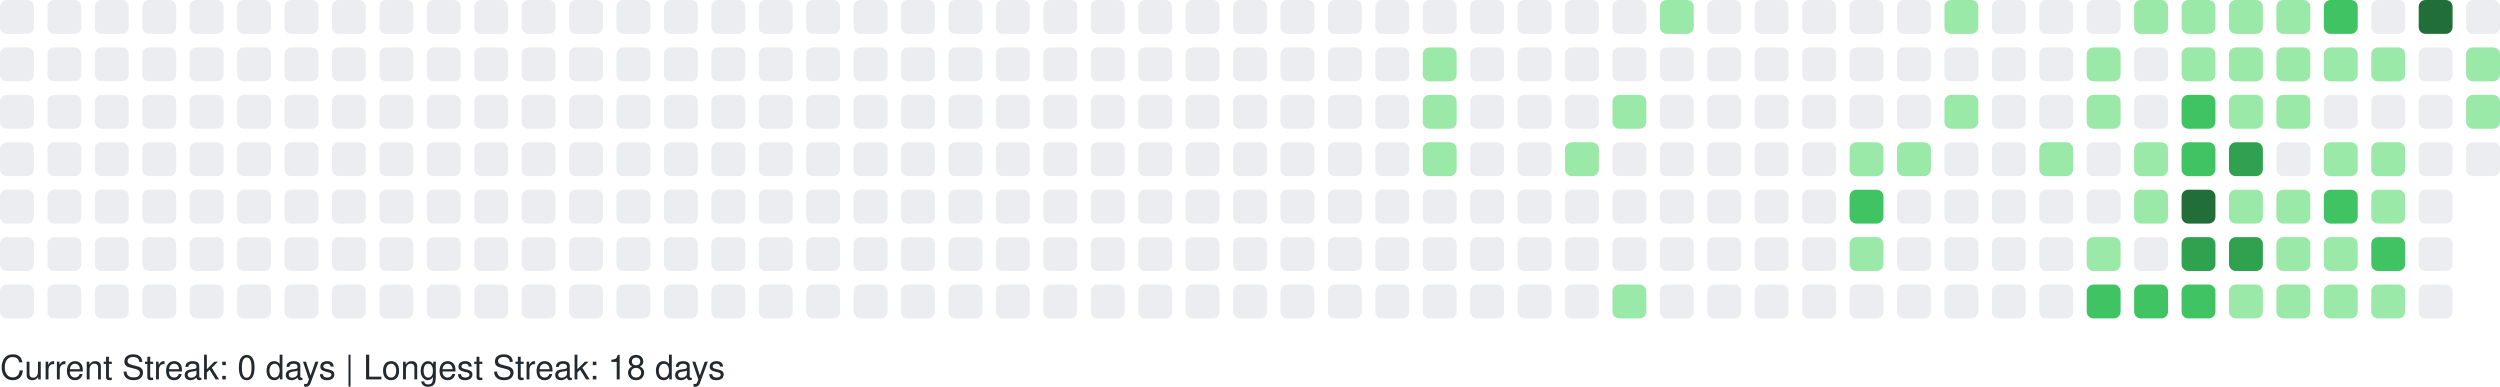
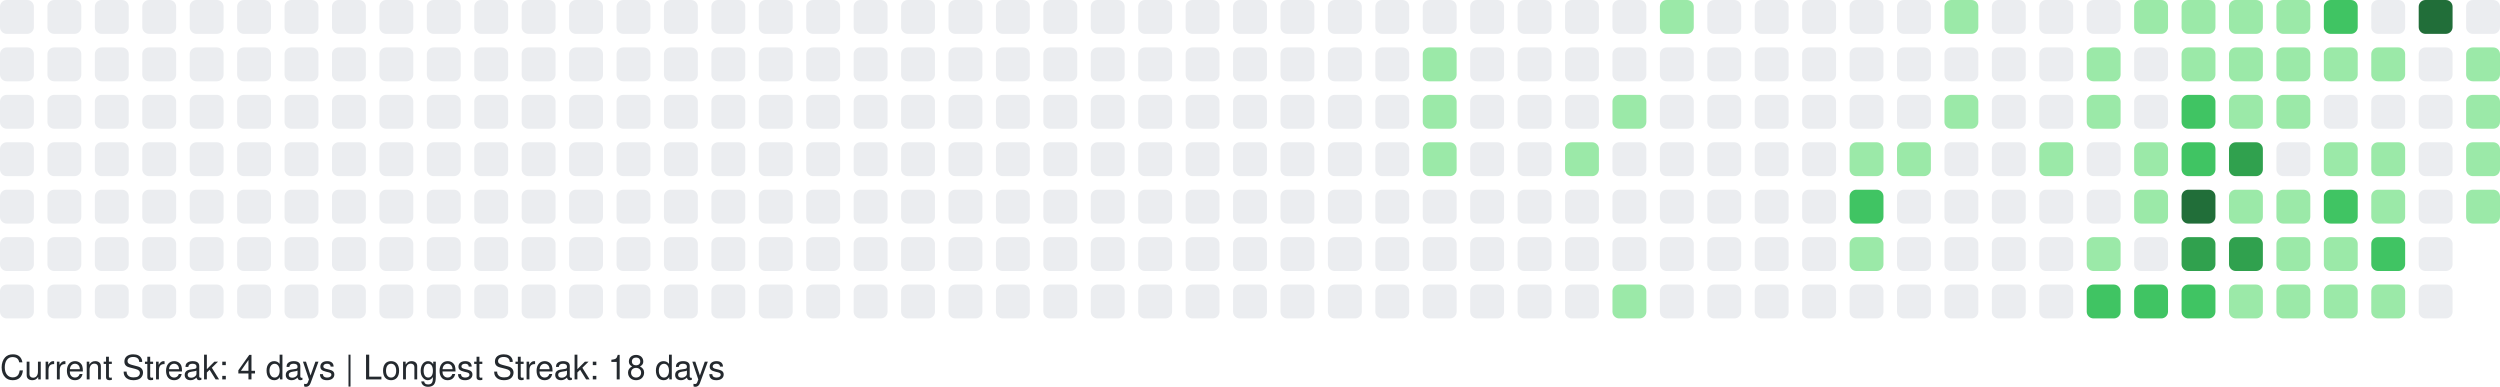
<svg xmlns="http://www.w3.org/2000/svg" width="738" height="114" viewBox="0 0 738 114" role="img" aria-label="GitHub Contributions Heatmap">
  <style>
    text { font-family: -apple-system, BlinkMacSystemFont, "Segoe UI", Helvetica, Arial, sans-serif; font-size: 10px; fill: #24292e; }
  </style>
  <g>
    <rect x="0" y="0" width="10" height="10" rx="2" ry="2" fill="#ebedf0" role="img" aria-label="0 contributions on 2025-09-07">
      </rect>
    <rect x="0" y="14" width="10" height="10" rx="2" ry="2" fill="#ebedf0" role="img" aria-label="0 contributions on 2025-09-08">
      </rect>
    <rect x="0" y="28" width="10" height="10" rx="2" ry="2" fill="#ebedf0" role="img" aria-label="0 contributions on 2025-09-09">
      </rect>
    <rect x="0" y="42" width="10" height="10" rx="2" ry="2" fill="#ebedf0" role="img" aria-label="0 contributions on 2025-09-10">
      </rect>
    <rect x="0" y="56" width="10" height="10" rx="2" ry="2" fill="#ebedf0" role="img" aria-label="0 contributions on 2025-09-11">
      </rect>
    <rect x="0" y="70" width="10" height="10" rx="2" ry="2" fill="#ebedf0" role="img" aria-label="0 contributions on 2025-09-12">
      </rect>
    <rect x="0" y="84" width="10" height="10" rx="2" ry="2" fill="#ebedf0" role="img" aria-label="0 contributions on 2025-09-13">
      </rect>
    <rect x="14" y="0" width="10" height="10" rx="2" ry="2" fill="#ebedf0" role="img" aria-label="0 contributions on 2025-09-14">
      </rect>
    <rect x="14" y="14" width="10" height="10" rx="2" ry="2" fill="#ebedf0" role="img" aria-label="0 contributions on 2025-09-15">
      </rect>
    <rect x="14" y="28" width="10" height="10" rx="2" ry="2" fill="#ebedf0" role="img" aria-label="0 contributions on 2025-09-16">
      </rect>
    <rect x="14" y="42" width="10" height="10" rx="2" ry="2" fill="#ebedf0" role="img" aria-label="0 contributions on 2025-09-17">
      </rect>
    <rect x="14" y="56" width="10" height="10" rx="2" ry="2" fill="#ebedf0" role="img" aria-label="0 contributions on 2025-09-18">
      </rect>
    <rect x="14" y="70" width="10" height="10" rx="2" ry="2" fill="#ebedf0" role="img" aria-label="0 contributions on 2025-09-19">
      </rect>
    <rect x="14" y="84" width="10" height="10" rx="2" ry="2" fill="#ebedf0" role="img" aria-label="0 contributions on 2025-09-20">
      </rect>
    <rect x="28" y="0" width="10" height="10" rx="2" ry="2" fill="#ebedf0" role="img" aria-label="0 contributions on 2025-09-21">
      </rect>
    <rect x="28" y="14" width="10" height="10" rx="2" ry="2" fill="#ebedf0" role="img" aria-label="0 contributions on 2025-09-22">
      </rect>
    <rect x="28" y="28" width="10" height="10" rx="2" ry="2" fill="#ebedf0" role="img" aria-label="0 contributions on 2025-09-23">
      </rect>
    <rect x="28" y="42" width="10" height="10" rx="2" ry="2" fill="#ebedf0" role="img" aria-label="0 contributions on 2025-09-24">
      </rect>
    <rect x="28" y="56" width="10" height="10" rx="2" ry="2" fill="#ebedf0" role="img" aria-label="0 contributions on 2025-09-25">
      </rect>
    <rect x="28" y="70" width="10" height="10" rx="2" ry="2" fill="#ebedf0" role="img" aria-label="0 contributions on 2025-09-26">
      </rect>
    <rect x="28" y="84" width="10" height="10" rx="2" ry="2" fill="#ebedf0" role="img" aria-label="0 contributions on 2025-09-27">
      </rect>
    <rect x="42" y="0" width="10" height="10" rx="2" ry="2" fill="#ebedf0" role="img" aria-label="0 contributions on 2025-09-28">
      </rect>
    <rect x="42" y="14" width="10" height="10" rx="2" ry="2" fill="#ebedf0" role="img" aria-label="0 contributions on 2025-09-29">
      </rect>
    <rect x="42" y="28" width="10" height="10" rx="2" ry="2" fill="#ebedf0" role="img" aria-label="0 contributions on 2025-09-30">
      </rect>
    <rect x="42" y="42" width="10" height="10" rx="2" ry="2" fill="#ebedf0" role="img" aria-label="0 contributions on 2025-10-01">
      </rect>
    <rect x="42" y="56" width="10" height="10" rx="2" ry="2" fill="#ebedf0" role="img" aria-label="0 contributions on 2025-10-02">
      </rect>
    <rect x="42" y="70" width="10" height="10" rx="2" ry="2" fill="#ebedf0" role="img" aria-label="0 contributions on 2025-10-03">
      </rect>
    <rect x="42" y="84" width="10" height="10" rx="2" ry="2" fill="#ebedf0" role="img" aria-label="0 contributions on 2025-10-04">
      </rect>
    <rect x="56" y="0" width="10" height="10" rx="2" ry="2" fill="#ebedf0" role="img" aria-label="0 contributions on 2025-10-05">
      </rect>
    <rect x="56" y="14" width="10" height="10" rx="2" ry="2" fill="#ebedf0" role="img" aria-label="0 contributions on 2025-10-06">
      </rect>
    <rect x="56" y="28" width="10" height="10" rx="2" ry="2" fill="#ebedf0" role="img" aria-label="0 contributions on 2025-10-07">
      </rect>
    <rect x="56" y="42" width="10" height="10" rx="2" ry="2" fill="#ebedf0" role="img" aria-label="0 contributions on 2025-10-08">
      </rect>
    <rect x="56" y="56" width="10" height="10" rx="2" ry="2" fill="#ebedf0" role="img" aria-label="0 contributions on 2025-10-09">
      </rect>
    <rect x="56" y="70" width="10" height="10" rx="2" ry="2" fill="#ebedf0" role="img" aria-label="0 contributions on 2025-10-10">
      </rect>
    <rect x="56" y="84" width="10" height="10" rx="2" ry="2" fill="#ebedf0" role="img" aria-label="0 contributions on 2025-10-11">
      </rect>
    <rect x="70" y="0" width="10" height="10" rx="2" ry="2" fill="#ebedf0" role="img" aria-label="0 contributions on 2025-10-12">
      </rect>
    <rect x="70" y="14" width="10" height="10" rx="2" ry="2" fill="#ebedf0" role="img" aria-label="0 contributions on 2025-10-13">
      </rect>
    <rect x="70" y="28" width="10" height="10" rx="2" ry="2" fill="#ebedf0" role="img" aria-label="0 contributions on 2025-10-14">
      </rect>
    <rect x="70" y="42" width="10" height="10" rx="2" ry="2" fill="#ebedf0" role="img" aria-label="0 contributions on 2025-10-15">
      </rect>
    <rect x="70" y="56" width="10" height="10" rx="2" ry="2" fill="#ebedf0" role="img" aria-label="0 contributions on 2025-10-16">
      </rect>
    <rect x="70" y="70" width="10" height="10" rx="2" ry="2" fill="#ebedf0" role="img" aria-label="0 contributions on 2025-10-17">
      </rect>
    <rect x="70" y="84" width="10" height="10" rx="2" ry="2" fill="#ebedf0" role="img" aria-label="0 contributions on 2025-10-18">
      </rect>
    <rect x="84" y="0" width="10" height="10" rx="2" ry="2" fill="#ebedf0" role="img" aria-label="0 contributions on 2025-10-19">
      </rect>
    <rect x="84" y="14" width="10" height="10" rx="2" ry="2" fill="#ebedf0" role="img" aria-label="0 contributions on 2025-10-20">
      </rect>
    <rect x="84" y="28" width="10" height="10" rx="2" ry="2" fill="#ebedf0" role="img" aria-label="0 contributions on 2025-10-21">
      </rect>
    <rect x="84" y="42" width="10" height="10" rx="2" ry="2" fill="#ebedf0" role="img" aria-label="0 contributions on 2025-10-22">
      </rect>
    <rect x="84" y="56" width="10" height="10" rx="2" ry="2" fill="#ebedf0" role="img" aria-label="0 contributions on 2025-10-23">
      </rect>
    <rect x="84" y="70" width="10" height="10" rx="2" ry="2" fill="#ebedf0" role="img" aria-label="0 contributions on 2025-10-24">
      </rect>
    <rect x="84" y="84" width="10" height="10" rx="2" ry="2" fill="#ebedf0" role="img" aria-label="0 contributions on 2025-10-25">
      </rect>
    <rect x="98" y="0" width="10" height="10" rx="2" ry="2" fill="#ebedf0" role="img" aria-label="0 contributions on 2025-10-26">
      </rect>
    <rect x="98" y="14" width="10" height="10" rx="2" ry="2" fill="#ebedf0" role="img" aria-label="0 contributions on 2025-10-27">
      </rect>
    <rect x="98" y="28" width="10" height="10" rx="2" ry="2" fill="#ebedf0" role="img" aria-label="0 contributions on 2025-10-28">
      </rect>
    <rect x="98" y="42" width="10" height="10" rx="2" ry="2" fill="#ebedf0" role="img" aria-label="0 contributions on 2025-10-29">
      </rect>
    <rect x="98" y="56" width="10" height="10" rx="2" ry="2" fill="#ebedf0" role="img" aria-label="0 contributions on 2025-10-30">
      </rect>
    <rect x="98" y="70" width="10" height="10" rx="2" ry="2" fill="#ebedf0" role="img" aria-label="0 contributions on 2025-10-31">
      </rect>
    <rect x="98" y="84" width="10" height="10" rx="2" ry="2" fill="#ebedf0" role="img" aria-label="0 contributions on 2025-11-01">
      </rect>
    <rect x="112" y="0" width="10" height="10" rx="2" ry="2" fill="#ebedf0" role="img" aria-label="0 contributions on 2025-11-02">
      </rect>
    <rect x="112" y="14" width="10" height="10" rx="2" ry="2" fill="#ebedf0" role="img" aria-label="0 contributions on 2025-11-03">
      </rect>
    <rect x="112" y="28" width="10" height="10" rx="2" ry="2" fill="#ebedf0" role="img" aria-label="0 contributions on 2025-11-04">
      </rect>
    <rect x="112" y="42" width="10" height="10" rx="2" ry="2" fill="#ebedf0" role="img" aria-label="0 contributions on 2025-11-05">
      </rect>
    <rect x="112" y="56" width="10" height="10" rx="2" ry="2" fill="#ebedf0" role="img" aria-label="0 contributions on 2025-11-06">
      </rect>
    <rect x="112" y="70" width="10" height="10" rx="2" ry="2" fill="#ebedf0" role="img" aria-label="0 contributions on 2025-11-07">
      </rect>
    <rect x="112" y="84" width="10" height="10" rx="2" ry="2" fill="#ebedf0" role="img" aria-label="0 contributions on 2025-11-08">
      </rect>
    <rect x="126" y="0" width="10" height="10" rx="2" ry="2" fill="#ebedf0" role="img" aria-label="0 contributions on 2025-11-09">
      </rect>
    <rect x="126" y="14" width="10" height="10" rx="2" ry="2" fill="#ebedf0" role="img" aria-label="0 contributions on 2025-11-10">
      </rect>
    <rect x="126" y="28" width="10" height="10" rx="2" ry="2" fill="#ebedf0" role="img" aria-label="0 contributions on 2025-11-11">
      </rect>
    <rect x="126" y="42" width="10" height="10" rx="2" ry="2" fill="#ebedf0" role="img" aria-label="0 contributions on 2025-11-12">
      </rect>
    <rect x="126" y="56" width="10" height="10" rx="2" ry="2" fill="#ebedf0" role="img" aria-label="0 contributions on 2025-11-13">
      </rect>
    <rect x="126" y="70" width="10" height="10" rx="2" ry="2" fill="#ebedf0" role="img" aria-label="0 contributions on 2025-11-14">
      </rect>
    <rect x="126" y="84" width="10" height="10" rx="2" ry="2" fill="#ebedf0" role="img" aria-label="0 contributions on 2025-11-15">
      </rect>
    <rect x="140" y="0" width="10" height="10" rx="2" ry="2" fill="#ebedf0" role="img" aria-label="0 contributions on 2025-11-16">
      </rect>
    <rect x="140" y="14" width="10" height="10" rx="2" ry="2" fill="#ebedf0" role="img" aria-label="0 contributions on 2025-11-17">
      </rect>
    <rect x="140" y="28" width="10" height="10" rx="2" ry="2" fill="#ebedf0" role="img" aria-label="0 contributions on 2025-11-18">
      </rect>
    <rect x="140" y="42" width="10" height="10" rx="2" ry="2" fill="#ebedf0" role="img" aria-label="0 contributions on 2025-11-19">
      </rect>
    <rect x="140" y="56" width="10" height="10" rx="2" ry="2" fill="#ebedf0" role="img" aria-label="0 contributions on 2025-11-20">
      </rect>
    <rect x="140" y="70" width="10" height="10" rx="2" ry="2" fill="#ebedf0" role="img" aria-label="0 contributions on 2025-11-21">
      </rect>
    <rect x="140" y="84" width="10" height="10" rx="2" ry="2" fill="#ebedf0" role="img" aria-label="0 contributions on 2025-11-22">
      </rect>
    <rect x="154" y="0" width="10" height="10" rx="2" ry="2" fill="#ebedf0" role="img" aria-label="0 contributions on 2025-11-23">
      </rect>
    <rect x="154" y="14" width="10" height="10" rx="2" ry="2" fill="#ebedf0" role="img" aria-label="0 contributions on 2025-11-24">
      </rect>
    <rect x="154" y="28" width="10" height="10" rx="2" ry="2" fill="#ebedf0" role="img" aria-label="0 contributions on 2025-11-25">
      </rect>
    <rect x="154" y="42" width="10" height="10" rx="2" ry="2" fill="#ebedf0" role="img" aria-label="0 contributions on 2025-11-26">
      </rect>
    <rect x="154" y="56" width="10" height="10" rx="2" ry="2" fill="#ebedf0" role="img" aria-label="0 contributions on 2025-11-27">
      </rect>
    <rect x="154" y="70" width="10" height="10" rx="2" ry="2" fill="#ebedf0" role="img" aria-label="0 contributions on 2025-11-28">
      </rect>
    <rect x="154" y="84" width="10" height="10" rx="2" ry="2" fill="#ebedf0" role="img" aria-label="0 contributions on 2025-11-29">
      </rect>
    <rect x="168" y="0" width="10" height="10" rx="2" ry="2" fill="#ebedf0" role="img" aria-label="0 contributions on 2025-11-30">
      </rect>
    <rect x="168" y="14" width="10" height="10" rx="2" ry="2" fill="#ebedf0" role="img" aria-label="0 contributions on 2025-12-01">
      </rect>
    <rect x="168" y="28" width="10" height="10" rx="2" ry="2" fill="#ebedf0" role="img" aria-label="0 contributions on 2025-12-02">
      </rect>
    <rect x="168" y="42" width="10" height="10" rx="2" ry="2" fill="#ebedf0" role="img" aria-label="0 contributions on 2025-12-03">
      </rect>
    <rect x="168" y="56" width="10" height="10" rx="2" ry="2" fill="#ebedf0" role="img" aria-label="0 contributions on 2025-12-04">
      </rect>
    <rect x="168" y="70" width="10" height="10" rx="2" ry="2" fill="#ebedf0" role="img" aria-label="0 contributions on 2025-12-05">
      </rect>
    <rect x="168" y="84" width="10" height="10" rx="2" ry="2" fill="#ebedf0" role="img" aria-label="0 contributions on 2025-12-06">
      </rect>
    <rect x="182" y="0" width="10" height="10" rx="2" ry="2" fill="#ebedf0" role="img" aria-label="0 contributions on 2025-12-07">
      </rect>
    <rect x="182" y="14" width="10" height="10" rx="2" ry="2" fill="#ebedf0" role="img" aria-label="0 contributions on 2025-12-08">
      </rect>
    <rect x="182" y="28" width="10" height="10" rx="2" ry="2" fill="#ebedf0" role="img" aria-label="0 contributions on 2025-12-09">
      </rect>
    <rect x="182" y="42" width="10" height="10" rx="2" ry="2" fill="#ebedf0" role="img" aria-label="0 contributions on 2025-12-10">
      </rect>
    <rect x="182" y="56" width="10" height="10" rx="2" ry="2" fill="#ebedf0" role="img" aria-label="0 contributions on 2025-12-11">
      </rect>
    <rect x="182" y="70" width="10" height="10" rx="2" ry="2" fill="#ebedf0" role="img" aria-label="0 contributions on 2025-12-12">
      </rect>
    <rect x="182" y="84" width="10" height="10" rx="2" ry="2" fill="#ebedf0" role="img" aria-label="0 contributions on 2025-12-13">
      </rect>
    <rect x="196" y="0" width="10" height="10" rx="2" ry="2" fill="#ebedf0" role="img" aria-label="0 contributions on 2025-12-14">
      </rect>
    <rect x="196" y="14" width="10" height="10" rx="2" ry="2" fill="#ebedf0" role="img" aria-label="0 contributions on 2025-12-15">
      </rect>
    <rect x="196" y="28" width="10" height="10" rx="2" ry="2" fill="#ebedf0" role="img" aria-label="0 contributions on 2025-12-16">
      </rect>
    <rect x="196" y="42" width="10" height="10" rx="2" ry="2" fill="#ebedf0" role="img" aria-label="0 contributions on 2025-12-17">
      </rect>
    <rect x="196" y="56" width="10" height="10" rx="2" ry="2" fill="#ebedf0" role="img" aria-label="0 contributions on 2025-12-18">
      </rect>
    <rect x="196" y="70" width="10" height="10" rx="2" ry="2" fill="#ebedf0" role="img" aria-label="0 contributions on 2025-12-19">
      </rect>
    <rect x="196" y="84" width="10" height="10" rx="2" ry="2" fill="#ebedf0" role="img" aria-label="0 contributions on 2025-12-20">
      </rect>
    <rect x="210" y="0" width="10" height="10" rx="2" ry="2" fill="#ebedf0" role="img" aria-label="0 contributions on 2025-12-21">
      </rect>
    <rect x="210" y="14" width="10" height="10" rx="2" ry="2" fill="#ebedf0" role="img" aria-label="0 contributions on 2025-12-22">
      </rect>
    <rect x="210" y="28" width="10" height="10" rx="2" ry="2" fill="#ebedf0" role="img" aria-label="0 contributions on 2025-12-23">
      </rect>
    <rect x="210" y="42" width="10" height="10" rx="2" ry="2" fill="#ebedf0" role="img" aria-label="0 contributions on 2025-12-24">
      </rect>
    <rect x="210" y="56" width="10" height="10" rx="2" ry="2" fill="#ebedf0" role="img" aria-label="0 contributions on 2025-12-25">
      </rect>
    <rect x="210" y="70" width="10" height="10" rx="2" ry="2" fill="#ebedf0" role="img" aria-label="0 contributions on 2025-12-26">
      </rect>
    <rect x="210" y="84" width="10" height="10" rx="2" ry="2" fill="#ebedf0" role="img" aria-label="0 contributions on 2025-12-27">
      </rect>
    <rect x="224" y="0" width="10" height="10" rx="2" ry="2" fill="#ebedf0" role="img" aria-label="0 contributions on 2025-12-28">
      </rect>
    <rect x="224" y="14" width="10" height="10" rx="2" ry="2" fill="#ebedf0" role="img" aria-label="0 contributions on 2025-12-29">
      </rect>
    <rect x="224" y="28" width="10" height="10" rx="2" ry="2" fill="#ebedf0" role="img" aria-label="0 contributions on 2025-12-30">
      </rect>
    <rect x="224" y="42" width="10" height="10" rx="2" ry="2" fill="#ebedf0" role="img" aria-label="0 contributions on 2025-12-31">
      </rect>
    <rect x="224" y="56" width="10" height="10" rx="2" ry="2" fill="#ebedf0" role="img" aria-label="0 contributions on 2026-01-01">
      </rect>
    <rect x="224" y="70" width="10" height="10" rx="2" ry="2" fill="#ebedf0" role="img" aria-label="0 contributions on 2026-01-02">
      </rect>
    <rect x="224" y="84" width="10" height="10" rx="2" ry="2" fill="#ebedf0" role="img" aria-label="0 contributions on 2026-01-03">
      </rect>
    <rect x="238" y="0" width="10" height="10" rx="2" ry="2" fill="#ebedf0" role="img" aria-label="0 contributions on 2026-01-04">
      </rect>
    <rect x="238" y="14" width="10" height="10" rx="2" ry="2" fill="#ebedf0" role="img" aria-label="0 contributions on 2026-01-05">
      </rect>
    <rect x="238" y="28" width="10" height="10" rx="2" ry="2" fill="#ebedf0" role="img" aria-label="0 contributions on 2026-01-06">
      </rect>
    <rect x="238" y="42" width="10" height="10" rx="2" ry="2" fill="#ebedf0" role="img" aria-label="0 contributions on 2026-01-07">
      </rect>
    <rect x="238" y="56" width="10" height="10" rx="2" ry="2" fill="#ebedf0" role="img" aria-label="0 contributions on 2026-01-08">
      </rect>
    <rect x="238" y="70" width="10" height="10" rx="2" ry="2" fill="#ebedf0" role="img" aria-label="0 contributions on 2026-01-09">
      </rect>
    <rect x="238" y="84" width="10" height="10" rx="2" ry="2" fill="#ebedf0" role="img" aria-label="0 contributions on 2026-01-10">
      </rect>
    <rect x="252" y="0" width="10" height="10" rx="2" ry="2" fill="#ebedf0" role="img" aria-label="0 contributions on 2026-01-11">
      </rect>
    <rect x="252" y="14" width="10" height="10" rx="2" ry="2" fill="#ebedf0" role="img" aria-label="0 contributions on 2026-01-12">
      </rect>
    <rect x="252" y="28" width="10" height="10" rx="2" ry="2" fill="#ebedf0" role="img" aria-label="0 contributions on 2026-01-13">
      </rect>
    <rect x="252" y="42" width="10" height="10" rx="2" ry="2" fill="#ebedf0" role="img" aria-label="0 contributions on 2026-01-14">
      </rect>
    <rect x="252" y="56" width="10" height="10" rx="2" ry="2" fill="#ebedf0" role="img" aria-label="0 contributions on 2026-01-15">
      </rect>
    <rect x="252" y="70" width="10" height="10" rx="2" ry="2" fill="#ebedf0" role="img" aria-label="0 contributions on 2026-01-16">
      </rect>
    <rect x="252" y="84" width="10" height="10" rx="2" ry="2" fill="#ebedf0" role="img" aria-label="0 contributions on 2026-01-17">
      </rect>
    <rect x="266" y="0" width="10" height="10" rx="2" ry="2" fill="#ebedf0" role="img" aria-label="0 contributions on 2026-01-18">
      </rect>
    <rect x="266" y="14" width="10" height="10" rx="2" ry="2" fill="#ebedf0" role="img" aria-label="0 contributions on 2026-01-19">
      </rect>
    <rect x="266" y="28" width="10" height="10" rx="2" ry="2" fill="#ebedf0" role="img" aria-label="0 contributions on 2026-01-20">
      </rect>
    <rect x="266" y="42" width="10" height="10" rx="2" ry="2" fill="#ebedf0" role="img" aria-label="0 contributions on 2026-01-21">
      </rect>
    <rect x="266" y="56" width="10" height="10" rx="2" ry="2" fill="#ebedf0" role="img" aria-label="0 contributions on 2026-01-22">
      </rect>
    <rect x="266" y="70" width="10" height="10" rx="2" ry="2" fill="#ebedf0" role="img" aria-label="0 contributions on 2026-01-23">
      </rect>
    <rect x="266" y="84" width="10" height="10" rx="2" ry="2" fill="#ebedf0" role="img" aria-label="0 contributions on 2026-01-24">
      </rect>
    <rect x="280" y="0" width="10" height="10" rx="2" ry="2" fill="#ebedf0" role="img" aria-label="0 contributions on 2026-01-25">
      </rect>
    <rect x="280" y="14" width="10" height="10" rx="2" ry="2" fill="#ebedf0" role="img" aria-label="0 contributions on 2026-01-26">
      </rect>
    <rect x="280" y="28" width="10" height="10" rx="2" ry="2" fill="#ebedf0" role="img" aria-label="0 contributions on 2026-01-27">
      </rect>
    <rect x="280" y="42" width="10" height="10" rx="2" ry="2" fill="#ebedf0" role="img" aria-label="0 contributions on 2026-01-28">
      </rect>
    <rect x="280" y="56" width="10" height="10" rx="2" ry="2" fill="#ebedf0" role="img" aria-label="0 contributions on 2026-01-29">
      </rect>
    <rect x="280" y="70" width="10" height="10" rx="2" ry="2" fill="#ebedf0" role="img" aria-label="0 contributions on 2026-01-30">
      </rect>
    <rect x="280" y="84" width="10" height="10" rx="2" ry="2" fill="#ebedf0" role="img" aria-label="0 contributions on 2026-01-31">
      </rect>
    <rect x="294" y="0" width="10" height="10" rx="2" ry="2" fill="#ebedf0" role="img" aria-label="0 contributions on 2026-02-01">
      </rect>
    <rect x="294" y="14" width="10" height="10" rx="2" ry="2" fill="#ebedf0" role="img" aria-label="0 contributions on 2026-02-02">
      </rect>
    <rect x="294" y="28" width="10" height="10" rx="2" ry="2" fill="#ebedf0" role="img" aria-label="0 contributions on 2026-02-03">
      </rect>
    <rect x="294" y="42" width="10" height="10" rx="2" ry="2" fill="#ebedf0" role="img" aria-label="0 contributions on 2026-02-04">
      </rect>
    <rect x="294" y="56" width="10" height="10" rx="2" ry="2" fill="#ebedf0" role="img" aria-label="0 contributions on 2026-02-05">
      </rect>
    <rect x="294" y="70" width="10" height="10" rx="2" ry="2" fill="#ebedf0" role="img" aria-label="0 contributions on 2026-02-06">
      </rect>
    <rect x="294" y="84" width="10" height="10" rx="2" ry="2" fill="#ebedf0" role="img" aria-label="0 contributions on 2026-02-07">
      </rect>
    <rect x="308" y="0" width="10" height="10" rx="2" ry="2" fill="#ebedf0" role="img" aria-label="0 contributions on 2026-02-08">
      </rect>
    <rect x="308" y="14" width="10" height="10" rx="2" ry="2" fill="#ebedf0" role="img" aria-label="0 contributions on 2026-02-09">
      </rect>
    <rect x="308" y="28" width="10" height="10" rx="2" ry="2" fill="#ebedf0" role="img" aria-label="0 contributions on 2026-02-10">
      </rect>
    <rect x="308" y="42" width="10" height="10" rx="2" ry="2" fill="#ebedf0" role="img" aria-label="0 contributions on 2026-02-11">
      </rect>
    <rect x="308" y="56" width="10" height="10" rx="2" ry="2" fill="#ebedf0" role="img" aria-label="0 contributions on 2026-02-12">
      </rect>
    <rect x="308" y="70" width="10" height="10" rx="2" ry="2" fill="#ebedf0" role="img" aria-label="0 contributions on 2026-02-13">
      </rect>
    <rect x="308" y="84" width="10" height="10" rx="2" ry="2" fill="#ebedf0" role="img" aria-label="0 contributions on 2026-02-14">
      </rect>
    <rect x="322" y="0" width="10" height="10" rx="2" ry="2" fill="#ebedf0" role="img" aria-label="0 contributions on 2026-02-15">
      </rect>
    <rect x="322" y="14" width="10" height="10" rx="2" ry="2" fill="#ebedf0" role="img" aria-label="0 contributions on 2026-02-16">
      </rect>
    <rect x="322" y="28" width="10" height="10" rx="2" ry="2" fill="#ebedf0" role="img" aria-label="0 contributions on 2026-02-17">
      </rect>
    <rect x="322" y="42" width="10" height="10" rx="2" ry="2" fill="#ebedf0" role="img" aria-label="0 contributions on 2026-02-18">
      </rect>
    <rect x="322" y="56" width="10" height="10" rx="2" ry="2" fill="#ebedf0" role="img" aria-label="0 contributions on 2026-02-19">
      </rect>
    <rect x="322" y="70" width="10" height="10" rx="2" ry="2" fill="#ebedf0" role="img" aria-label="0 contributions on 2026-02-20">
      </rect>
    <rect x="322" y="84" width="10" height="10" rx="2" ry="2" fill="#ebedf0" role="img" aria-label="0 contributions on 2026-02-21">
      </rect>
    <rect x="336" y="0" width="10" height="10" rx="2" ry="2" fill="#ebedf0" role="img" aria-label="0 contributions on 2026-02-22">
      </rect>
    <rect x="336" y="14" width="10" height="10" rx="2" ry="2" fill="#ebedf0" role="img" aria-label="0 contributions on 2026-02-23">
      </rect>
    <rect x="336" y="28" width="10" height="10" rx="2" ry="2" fill="#ebedf0" role="img" aria-label="0 contributions on 2026-02-24">
      </rect>
    <rect x="336" y="42" width="10" height="10" rx="2" ry="2" fill="#ebedf0" role="img" aria-label="0 contributions on 2026-02-25">
      </rect>
    <rect x="336" y="56" width="10" height="10" rx="2" ry="2" fill="#ebedf0" role="img" aria-label="0 contributions on 2026-02-26">
      </rect>
    <rect x="336" y="70" width="10" height="10" rx="2" ry="2" fill="#ebedf0" role="img" aria-label="0 contributions on 2026-02-27">
      </rect>
    <rect x="336" y="84" width="10" height="10" rx="2" ry="2" fill="#ebedf0" role="img" aria-label="0 contributions on 2026-02-28">
      </rect>
    <rect x="350" y="0" width="10" height="10" rx="2" ry="2" fill="#ebedf0" role="img" aria-label="0 contributions on 2026-03-01">
      </rect>
    <rect x="350" y="14" width="10" height="10" rx="2" ry="2" fill="#ebedf0" role="img" aria-label="0 contributions on 2026-03-02">
      </rect>
    <rect x="350" y="28" width="10" height="10" rx="2" ry="2" fill="#ebedf0" role="img" aria-label="0 contributions on 2026-03-03">
      </rect>
    <rect x="350" y="42" width="10" height="10" rx="2" ry="2" fill="#ebedf0" role="img" aria-label="0 contributions on 2026-03-04">
      </rect>
    <rect x="350" y="56" width="10" height="10" rx="2" ry="2" fill="#ebedf0" role="img" aria-label="0 contributions on 2026-03-05">
      </rect>
    <rect x="350" y="70" width="10" height="10" rx="2" ry="2" fill="#ebedf0" role="img" aria-label="0 contributions on 2026-03-06">
      </rect>
    <rect x="350" y="84" width="10" height="10" rx="2" ry="2" fill="#ebedf0" role="img" aria-label="0 contributions on 2026-03-07">
      </rect>
    <rect x="364" y="0" width="10" height="10" rx="2" ry="2" fill="#ebedf0" role="img" aria-label="0 contributions on 2026-03-08">
      </rect>
    <rect x="364" y="14" width="10" height="10" rx="2" ry="2" fill="#ebedf0" role="img" aria-label="0 contributions on 2026-03-09">
      </rect>
    <rect x="364" y="28" width="10" height="10" rx="2" ry="2" fill="#ebedf0" role="img" aria-label="0 contributions on 2026-03-10">
      </rect>
    <rect x="364" y="42" width="10" height="10" rx="2" ry="2" fill="#ebedf0" role="img" aria-label="0 contributions on 2026-03-11">
      </rect>
    <rect x="364" y="56" width="10" height="10" rx="2" ry="2" fill="#ebedf0" role="img" aria-label="0 contributions on 2026-03-12">
      </rect>
    <rect x="364" y="70" width="10" height="10" rx="2" ry="2" fill="#ebedf0" role="img" aria-label="0 contributions on 2026-03-13">
      </rect>
    <rect x="364" y="84" width="10" height="10" rx="2" ry="2" fill="#ebedf0" role="img" aria-label="0 contributions on 2026-03-14">
      </rect>
    <rect x="378" y="0" width="10" height="10" rx="2" ry="2" fill="#ebedf0" role="img" aria-label="0 contributions on 2026-03-15">
      </rect>
    <rect x="378" y="14" width="10" height="10" rx="2" ry="2" fill="#ebedf0" role="img" aria-label="0 contributions on 2026-03-16">
      </rect>
    <rect x="378" y="28" width="10" height="10" rx="2" ry="2" fill="#ebedf0" role="img" aria-label="0 contributions on 2026-03-17">
      </rect>
    <rect x="378" y="42" width="10" height="10" rx="2" ry="2" fill="#ebedf0" role="img" aria-label="0 contributions on 2026-03-18">
      </rect>
    <rect x="378" y="56" width="10" height="10" rx="2" ry="2" fill="#ebedf0" role="img" aria-label="0 contributions on 2026-03-19">
      </rect>
    <rect x="378" y="70" width="10" height="10" rx="2" ry="2" fill="#ebedf0" role="img" aria-label="0 contributions on 2026-03-20">
      </rect>
    <rect x="378" y="84" width="10" height="10" rx="2" ry="2" fill="#ebedf0" role="img" aria-label="0 contributions on 2026-03-21">
      </rect>
    <rect x="392" y="0" width="10" height="10" rx="2" ry="2" fill="#ebedf0" role="img" aria-label="0 contributions on 2026-03-22">
      </rect>
    <rect x="392" y="14" width="10" height="10" rx="2" ry="2" fill="#ebedf0" role="img" aria-label="0 contributions on 2026-03-23">
      </rect>
    <rect x="392" y="28" width="10" height="10" rx="2" ry="2" fill="#ebedf0" role="img" aria-label="0 contributions on 2026-03-24">
      </rect>
    <rect x="392" y="42" width="10" height="10" rx="2" ry="2" fill="#ebedf0" role="img" aria-label="0 contributions on 2026-03-25">
      </rect>
    <rect x="392" y="56" width="10" height="10" rx="2" ry="2" fill="#ebedf0" role="img" aria-label="0 contributions on 2026-03-26">
      </rect>
    <rect x="392" y="70" width="10" height="10" rx="2" ry="2" fill="#ebedf0" role="img" aria-label="0 contributions on 2026-03-27">
      </rect>
    <rect x="392" y="84" width="10" height="10" rx="2" ry="2" fill="#ebedf0" role="img" aria-label="0 contributions on 2026-03-28">
      </rect>
    <rect x="406" y="0" width="10" height="10" rx="2" ry="2" fill="#ebedf0" role="img" aria-label="0 contributions on 2026-03-29">
      </rect>
    <rect x="406" y="14" width="10" height="10" rx="2" ry="2" fill="#ebedf0" role="img" aria-label="0 contributions on 2026-03-30">
      </rect>
    <rect x="406" y="28" width="10" height="10" rx="2" ry="2" fill="#ebedf0" role="img" aria-label="0 contributions on 2026-03-31">
      </rect>
    <rect x="406" y="42" width="10" height="10" rx="2" ry="2" fill="#ebedf0" role="img" aria-label="0 contributions on 2026-04-01">
      </rect>
    <rect x="406" y="56" width="10" height="10" rx="2" ry="2" fill="#ebedf0" role="img" aria-label="0 contributions on 2026-04-02">
      </rect>
    <rect x="406" y="70" width="10" height="10" rx="2" ry="2" fill="#ebedf0" role="img" aria-label="0 contributions on 2026-04-03">
      </rect>
    <rect x="406" y="84" width="10" height="10" rx="2" ry="2" fill="#ebedf0" role="img" aria-label="0 contributions on 2026-04-04">
      </rect>
    <rect x="420" y="0" width="10" height="10" rx="2" ry="2" fill="#ebedf0" role="img" aria-label="0 contributions on 2026-04-05">
      </rect>
    <rect x="420" y="14" width="10" height="10" rx="2" ry="2" fill="#9be9a8" role="img" aria-label="2 contributions on 2026-04-06">
      </rect>
    <rect x="420" y="28" width="10" height="10" rx="2" ry="2" fill="#9be9a8" role="img" aria-label="3 contributions on 2026-04-07">
      </rect>
    <rect x="420" y="42" width="10" height="10" rx="2" ry="2" fill="#9be9a8" role="img" aria-label="6 contributions on 2026-04-08">
      </rect>
    <rect x="420" y="56" width="10" height="10" rx="2" ry="2" fill="#ebedf0" role="img" aria-label="0 contributions on 2026-04-09">
      </rect>
    <rect x="420" y="70" width="10" height="10" rx="2" ry="2" fill="#ebedf0" role="img" aria-label="0 contributions on 2026-04-10">
      </rect>
    <rect x="420" y="84" width="10" height="10" rx="2" ry="2" fill="#ebedf0" role="img" aria-label="0 contributions on 2026-04-11">
      </rect>
    <rect x="434" y="0" width="10" height="10" rx="2" ry="2" fill="#ebedf0" role="img" aria-label="0 contributions on 2026-04-12">
      </rect>
    <rect x="434" y="14" width="10" height="10" rx="2" ry="2" fill="#ebedf0" role="img" aria-label="0 contributions on 2026-04-13">
      </rect>
    <rect x="434" y="28" width="10" height="10" rx="2" ry="2" fill="#ebedf0" role="img" aria-label="0 contributions on 2026-04-14">
      </rect>
    <rect x="434" y="42" width="10" height="10" rx="2" ry="2" fill="#ebedf0" role="img" aria-label="0 contributions on 2026-04-15">
      </rect>
    <rect x="434" y="56" width="10" height="10" rx="2" ry="2" fill="#ebedf0" role="img" aria-label="0 contributions on 2026-04-16">
      </rect>
    <rect x="434" y="70" width="10" height="10" rx="2" ry="2" fill="#ebedf0" role="img" aria-label="0 contributions on 2026-04-17">
      </rect>
    <rect x="434" y="84" width="10" height="10" rx="2" ry="2" fill="#ebedf0" role="img" aria-label="0 contributions on 2026-04-18">
      </rect>
    <rect x="448" y="0" width="10" height="10" rx="2" ry="2" fill="#ebedf0" role="img" aria-label="0 contributions on 2026-04-19">
      </rect>
    <rect x="448" y="14" width="10" height="10" rx="2" ry="2" fill="#ebedf0" role="img" aria-label="0 contributions on 2026-04-20">
      </rect>
    <rect x="448" y="28" width="10" height="10" rx="2" ry="2" fill="#ebedf0" role="img" aria-label="0 contributions on 2026-04-21">
      </rect>
    <rect x="448" y="42" width="10" height="10" rx="2" ry="2" fill="#ebedf0" role="img" aria-label="0 contributions on 2026-04-22">
      </rect>
    <rect x="448" y="56" width="10" height="10" rx="2" ry="2" fill="#ebedf0" role="img" aria-label="0 contributions on 2026-04-23">
      </rect>
    <rect x="448" y="70" width="10" height="10" rx="2" ry="2" fill="#ebedf0" role="img" aria-label="0 contributions on 2026-04-24">
      </rect>
    <rect x="448" y="84" width="10" height="10" rx="2" ry="2" fill="#ebedf0" role="img" aria-label="0 contributions on 2026-04-25">
      </rect>
    <rect x="462" y="0" width="10" height="10" rx="2" ry="2" fill="#ebedf0" role="img" aria-label="0 contributions on 2026-04-26">
      </rect>
    <rect x="462" y="14" width="10" height="10" rx="2" ry="2" fill="#ebedf0" role="img" aria-label="0 contributions on 2026-04-27">
      </rect>
    <rect x="462" y="28" width="10" height="10" rx="2" ry="2" fill="#ebedf0" role="img" aria-label="0 contributions on 2026-04-28">
      </rect>
    <rect x="462" y="42" width="10" height="10" rx="2" ry="2" fill="#9be9a8" role="img" aria-label="1 contributions on 2026-04-29">
      </rect>
    <rect x="462" y="56" width="10" height="10" rx="2" ry="2" fill="#ebedf0" role="img" aria-label="0 contributions on 2026-04-30">
      </rect>
    <rect x="462" y="70" width="10" height="10" rx="2" ry="2" fill="#ebedf0" role="img" aria-label="0 contributions on 2026-05-01">
      </rect>
    <rect x="462" y="84" width="10" height="10" rx="2" ry="2" fill="#ebedf0" role="img" aria-label="0 contributions on 2026-05-02">
      </rect>
    <rect x="476" y="0" width="10" height="10" rx="2" ry="2" fill="#ebedf0" role="img" aria-label="0 contributions on 2026-05-03">
      </rect>
    <rect x="476" y="14" width="10" height="10" rx="2" ry="2" fill="#ebedf0" role="img" aria-label="0 contributions on 2026-05-04">
      </rect>
    <rect x="476" y="28" width="10" height="10" rx="2" ry="2" fill="#9be9a8" role="img" aria-label="2 contributions on 2026-05-05">
      </rect>
    <rect x="476" y="42" width="10" height="10" rx="2" ry="2" fill="#ebedf0" role="img" aria-label="0 contributions on 2026-05-06">
      </rect>
    <rect x="476" y="56" width="10" height="10" rx="2" ry="2" fill="#ebedf0" role="img" aria-label="0 contributions on 2026-05-07">
      </rect>
    <rect x="476" y="70" width="10" height="10" rx="2" ry="2" fill="#ebedf0" role="img" aria-label="0 contributions on 2026-05-08">
      </rect>
    <rect x="476" y="84" width="10" height="10" rx="2" ry="2" fill="#9be9a8" role="img" aria-label="8 contributions on 2026-05-09">
      </rect>
    <rect x="490" y="0" width="10" height="10" rx="2" ry="2" fill="#9be9a8" role="img" aria-label="5 contributions on 2026-05-10">
      </rect>
    <rect x="490" y="14" width="10" height="10" rx="2" ry="2" fill="#ebedf0" role="img" aria-label="0 contributions on 2026-05-11">
      </rect>
    <rect x="490" y="28" width="10" height="10" rx="2" ry="2" fill="#ebedf0" role="img" aria-label="0 contributions on 2026-05-12">
      </rect>
    <rect x="490" y="42" width="10" height="10" rx="2" ry="2" fill="#ebedf0" role="img" aria-label="0 contributions on 2026-05-13">
      </rect>
    <rect x="490" y="56" width="10" height="10" rx="2" ry="2" fill="#ebedf0" role="img" aria-label="0 contributions on 2026-05-14">
      </rect>
    <rect x="490" y="70" width="10" height="10" rx="2" ry="2" fill="#ebedf0" role="img" aria-label="0 contributions on 2026-05-15">
      </rect>
    <rect x="490" y="84" width="10" height="10" rx="2" ry="2" fill="#ebedf0" role="img" aria-label="0 contributions on 2026-05-16">
      </rect>
    <rect x="504" y="0" width="10" height="10" rx="2" ry="2" fill="#ebedf0" role="img" aria-label="0 contributions on 2026-05-17">
      </rect>
    <rect x="504" y="14" width="10" height="10" rx="2" ry="2" fill="#ebedf0" role="img" aria-label="0 contributions on 2026-05-18">
      </rect>
    <rect x="504" y="28" width="10" height="10" rx="2" ry="2" fill="#ebedf0" role="img" aria-label="0 contributions on 2026-05-19">
      </rect>
    <rect x="504" y="42" width="10" height="10" rx="2" ry="2" fill="#ebedf0" role="img" aria-label="0 contributions on 2026-05-20">
      </rect>
    <rect x="504" y="56" width="10" height="10" rx="2" ry="2" fill="#ebedf0" role="img" aria-label="0 contributions on 2026-05-21">
      </rect>
    <rect x="504" y="70" width="10" height="10" rx="2" ry="2" fill="#ebedf0" role="img" aria-label="0 contributions on 2026-05-22">
      </rect>
    <rect x="504" y="84" width="10" height="10" rx="2" ry="2" fill="#ebedf0" role="img" aria-label="0 contributions on 2026-05-23">
      </rect>
    <rect x="518" y="0" width="10" height="10" rx="2" ry="2" fill="#ebedf0" role="img" aria-label="0 contributions on 2026-05-24">
      </rect>
    <rect x="518" y="14" width="10" height="10" rx="2" ry="2" fill="#ebedf0" role="img" aria-label="0 contributions on 2026-05-25">
      </rect>
    <rect x="518" y="28" width="10" height="10" rx="2" ry="2" fill="#ebedf0" role="img" aria-label="0 contributions on 2026-05-26">
      </rect>
    <rect x="518" y="42" width="10" height="10" rx="2" ry="2" fill="#ebedf0" role="img" aria-label="0 contributions on 2026-05-27">
      </rect>
    <rect x="518" y="56" width="10" height="10" rx="2" ry="2" fill="#ebedf0" role="img" aria-label="0 contributions on 2026-05-28">
      </rect>
    <rect x="518" y="70" width="10" height="10" rx="2" ry="2" fill="#ebedf0" role="img" aria-label="0 contributions on 2026-05-29">
      </rect>
    <rect x="518" y="84" width="10" height="10" rx="2" ry="2" fill="#ebedf0" role="img" aria-label="0 contributions on 2026-05-30">
      </rect>
    <rect x="532" y="0" width="10" height="10" rx="2" ry="2" fill="#ebedf0" role="img" aria-label="0 contributions on 2026-05-31">
      </rect>
    <rect x="532" y="14" width="10" height="10" rx="2" ry="2" fill="#ebedf0" role="img" aria-label="0 contributions on 2026-06-01">
      </rect>
    <rect x="532" y="28" width="10" height="10" rx="2" ry="2" fill="#ebedf0" role="img" aria-label="0 contributions on 2026-06-02">
      </rect>
    <rect x="532" y="42" width="10" height="10" rx="2" ry="2" fill="#ebedf0" role="img" aria-label="0 contributions on 2026-06-03">
      </rect>
    <rect x="532" y="56" width="10" height="10" rx="2" ry="2" fill="#ebedf0" role="img" aria-label="0 contributions on 2026-06-04">
      </rect>
    <rect x="532" y="70" width="10" height="10" rx="2" ry="2" fill="#ebedf0" role="img" aria-label="0 contributions on 2026-06-05">
      </rect>
    <rect x="532" y="84" width="10" height="10" rx="2" ry="2" fill="#ebedf0" role="img" aria-label="0 contributions on 2026-06-06">
      </rect>
    <rect x="546" y="0" width="10" height="10" rx="2" ry="2" fill="#ebedf0" role="img" aria-label="0 contributions on 2026-06-07">
      </rect>
    <rect x="546" y="14" width="10" height="10" rx="2" ry="2" fill="#ebedf0" role="img" aria-label="0 contributions on 2026-06-08">
      </rect>
    <rect x="546" y="28" width="10" height="10" rx="2" ry="2" fill="#ebedf0" role="img" aria-label="0 contributions on 2026-06-09">
      </rect>
    <rect x="546" y="42" width="10" height="10" rx="2" ry="2" fill="#9be9a8" role="img" aria-label="2 contributions on 2026-06-10">
      </rect>
    <rect x="546" y="56" width="10" height="10" rx="2" ry="2" fill="#40c463" role="img" aria-label="25 contributions on 2026-06-11">
      </rect>
    <rect x="546" y="70" width="10" height="10" rx="2" ry="2" fill="#9be9a8" role="img" aria-label="9 contributions on 2026-06-12">
      </rect>
    <rect x="546" y="84" width="10" height="10" rx="2" ry="2" fill="#ebedf0" role="img" aria-label="0 contributions on 2026-06-13">
      </rect>
    <rect x="560" y="0" width="10" height="10" rx="2" ry="2" fill="#ebedf0" role="img" aria-label="0 contributions on 2026-06-14">
      </rect>
    <rect x="560" y="14" width="10" height="10" rx="2" ry="2" fill="#ebedf0" role="img" aria-label="0 contributions on 2026-06-15">
      </rect>
    <rect x="560" y="28" width="10" height="10" rx="2" ry="2" fill="#ebedf0" role="img" aria-label="0 contributions on 2026-06-16">
      </rect>
    <rect x="560" y="42" width="10" height="10" rx="2" ry="2" fill="#9be9a8" role="img" aria-label="1 contributions on 2026-06-17">
      </rect>
    <rect x="560" y="56" width="10" height="10" rx="2" ry="2" fill="#ebedf0" role="img" aria-label="0 contributions on 2026-06-18">
      </rect>
    <rect x="560" y="70" width="10" height="10" rx="2" ry="2" fill="#ebedf0" role="img" aria-label="0 contributions on 2026-06-19">
      </rect>
    <rect x="560" y="84" width="10" height="10" rx="2" ry="2" fill="#ebedf0" role="img" aria-label="0 contributions on 2026-06-20">
      </rect>
    <rect x="574" y="0" width="10" height="10" rx="2" ry="2" fill="#9be9a8" role="img" aria-label="4 contributions on 2026-06-21">
      </rect>
    <rect x="574" y="14" width="10" height="10" rx="2" ry="2" fill="#ebedf0" role="img" aria-label="0 contributions on 2026-06-22">
      </rect>
    <rect x="574" y="28" width="10" height="10" rx="2" ry="2" fill="#9be9a8" role="img" aria-label="1 contributions on 2026-06-23">
      </rect>
    <rect x="574" y="42" width="10" height="10" rx="2" ry="2" fill="#ebedf0" role="img" aria-label="0 contributions on 2026-06-24">
      </rect>
    <rect x="574" y="56" width="10" height="10" rx="2" ry="2" fill="#ebedf0" role="img" aria-label="0 contributions on 2026-06-25">
      </rect>
    <rect x="574" y="70" width="10" height="10" rx="2" ry="2" fill="#ebedf0" role="img" aria-label="0 contributions on 2026-06-26">
      </rect>
    <rect x="574" y="84" width="10" height="10" rx="2" ry="2" fill="#ebedf0" role="img" aria-label="0 contributions on 2026-06-27">
      </rect>
    <rect x="588" y="0" width="10" height="10" rx="2" ry="2" fill="#ebedf0" role="img" aria-label="0 contributions on 2026-06-28">
      </rect>
    <rect x="588" y="14" width="10" height="10" rx="2" ry="2" fill="#ebedf0" role="img" aria-label="0 contributions on 2026-06-29">
      </rect>
    <rect x="588" y="28" width="10" height="10" rx="2" ry="2" fill="#ebedf0" role="img" aria-label="0 contributions on 2026-06-30">
      </rect>
    <rect x="588" y="42" width="10" height="10" rx="2" ry="2" fill="#ebedf0" role="img" aria-label="0 contributions on 2026-07-01">
      </rect>
    <rect x="588" y="56" width="10" height="10" rx="2" ry="2" fill="#ebedf0" role="img" aria-label="0 contributions on 2026-07-02">
      </rect>
    <rect x="588" y="70" width="10" height="10" rx="2" ry="2" fill="#ebedf0" role="img" aria-label="0 contributions on 2026-07-03">
      </rect>
    <rect x="588" y="84" width="10" height="10" rx="2" ry="2" fill="#ebedf0" role="img" aria-label="0 contributions on 2026-07-04">
      </rect>
    <rect x="602" y="0" width="10" height="10" rx="2" ry="2" fill="#ebedf0" role="img" aria-label="0 contributions on 2026-07-05">
      </rect>
    <rect x="602" y="14" width="10" height="10" rx="2" ry="2" fill="#ebedf0" role="img" aria-label="0 contributions on 2026-07-06">
      </rect>
    <rect x="602" y="28" width="10" height="10" rx="2" ry="2" fill="#ebedf0" role="img" aria-label="0 contributions on 2026-07-07">
      </rect>
    <rect x="602" y="42" width="10" height="10" rx="2" ry="2" fill="#9be9a8" role="img" aria-label="8 contributions on 2026-07-08">
      </rect>
    <rect x="602" y="56" width="10" height="10" rx="2" ry="2" fill="#ebedf0" role="img" aria-label="0 contributions on 2026-07-09">
      </rect>
    <rect x="602" y="70" width="10" height="10" rx="2" ry="2" fill="#ebedf0" role="img" aria-label="0 contributions on 2026-07-10">
      </rect>
    <rect x="602" y="84" width="10" height="10" rx="2" ry="2" fill="#ebedf0" role="img" aria-label="0 contributions on 2026-07-11">
      </rect>
    <rect x="616" y="0" width="10" height="10" rx="2" ry="2" fill="#ebedf0" role="img" aria-label="0 contributions on 2026-07-12">
      </rect>
    <rect x="616" y="14" width="10" height="10" rx="2" ry="2" fill="#9be9a8" role="img" aria-label="3 contributions on 2026-07-13">
      </rect>
    <rect x="616" y="28" width="10" height="10" rx="2" ry="2" fill="#9be9a8" role="img" aria-label="1 contributions on 2026-07-14">
      </rect>
    <rect x="616" y="42" width="10" height="10" rx="2" ry="2" fill="#ebedf0" role="img" aria-label="0 contributions on 2026-07-15">
      </rect>
    <rect x="616" y="56" width="10" height="10" rx="2" ry="2" fill="#ebedf0" role="img" aria-label="0 contributions on 2026-07-16">
      </rect>
    <rect x="616" y="70" width="10" height="10" rx="2" ry="2" fill="#9be9a8" role="img" aria-label="4 contributions on 2026-07-17">
      </rect>
    <rect x="616" y="84" width="10" height="10" rx="2" ry="2" fill="#40c463" role="img" aria-label="16 contributions on 2026-07-18">
      </rect>
    <rect x="630" y="0" width="10" height="10" rx="2" ry="2" fill="#9be9a8" role="img" aria-label="10 contributions on 2026-07-19">
      </rect>
    <rect x="630" y="14" width="10" height="10" rx="2" ry="2" fill="#ebedf0" role="img" aria-label="0 contributions on 2026-07-20">
      </rect>
    <rect x="630" y="28" width="10" height="10" rx="2" ry="2" fill="#ebedf0" role="img" aria-label="0 contributions on 2026-07-21">
      </rect>
    <rect x="630" y="42" width="10" height="10" rx="2" ry="2" fill="#9be9a8" role="img" aria-label="4 contributions on 2026-07-22">
      </rect>
    <rect x="630" y="56" width="10" height="10" rx="2" ry="2" fill="#9be9a8" role="img" aria-label="5 contributions on 2026-07-23">
      </rect>
    <rect x="630" y="70" width="10" height="10" rx="2" ry="2" fill="#ebedf0" role="img" aria-label="0 contributions on 2026-07-24">
      </rect>
    <rect x="630" y="84" width="10" height="10" rx="2" ry="2" fill="#40c463" role="img" aria-label="17 contributions on 2026-07-25">
      </rect>
    <rect x="644" y="0" width="10" height="10" rx="2" ry="2" fill="#9be9a8" role="img" aria-label="7 contributions on 2026-07-26">
      </rect>
    <rect x="644" y="14" width="10" height="10" rx="2" ry="2" fill="#9be9a8" role="img" aria-label="9 contributions on 2026-07-27">
      </rect>
    <rect x="644" y="28" width="10" height="10" rx="2" ry="2" fill="#40c463" role="img" aria-label="22 contributions on 2026-07-28">
      </rect>
    <rect x="644" y="42" width="10" height="10" rx="2" ry="2" fill="#40c463" role="img" aria-label="30 contributions on 2026-07-29">
      </rect>
    <rect x="644" y="56" width="10" height="10" rx="2" ry="2" fill="#216e39" role="img" aria-label="66 contributions on 2026-07-30">
      </rect>
    <rect x="644" y="70" width="10" height="10" rx="2" ry="2" fill="#30a14e" role="img" aria-label="37 contributions on 2026-07-31">
      </rect>
    <rect x="644" y="84" width="10" height="10" rx="2" ry="2" fill="#40c463" role="img" aria-label="29 contributions on 2026-08-01">
      </rect>
    <rect x="658" y="0" width="10" height="10" rx="2" ry="2" fill="#9be9a8" role="img" aria-label="3 contributions on 2026-08-02">
      </rect>
    <rect x="658" y="14" width="10" height="10" rx="2" ry="2" fill="#9be9a8" role="img" aria-label="15 contributions on 2026-08-03">
      </rect>
    <rect x="658" y="28" width="10" height="10" rx="2" ry="2" fill="#9be9a8" role="img" aria-label="4 contributions on 2026-08-04">
      </rect>
    <rect x="658" y="42" width="10" height="10" rx="2" ry="2" fill="#30a14e" role="img" aria-label="36 contributions on 2026-08-05">
      </rect>
    <rect x="658" y="56" width="10" height="10" rx="2" ry="2" fill="#9be9a8" role="img" aria-label="15 contributions on 2026-08-06">
      </rect>
    <rect x="658" y="70" width="10" height="10" rx="2" ry="2" fill="#30a14e" role="img" aria-label="31 contributions on 2026-08-07">
      </rect>
    <rect x="658" y="84" width="10" height="10" rx="2" ry="2" fill="#9be9a8" role="img" aria-label="7 contributions on 2026-08-08">
      </rect>
    <rect x="672" y="0" width="10" height="10" rx="2" ry="2" fill="#9be9a8" role="img" aria-label="12 contributions on 2026-08-09">
      </rect>
    <rect x="672" y="14" width="10" height="10" rx="2" ry="2" fill="#9be9a8" role="img" aria-label="12 contributions on 2026-08-10">
      </rect>
    <rect x="672" y="28" width="10" height="10" rx="2" ry="2" fill="#9be9a8" role="img" aria-label="6 contributions on 2026-08-11">
      </rect>
    <rect x="672" y="42" width="10" height="10" rx="2" ry="2" fill="#ebedf0" role="img" aria-label="0 contributions on 2026-08-12">
      </rect>
    <rect x="672" y="56" width="10" height="10" rx="2" ry="2" fill="#9be9a8" role="img" aria-label="14 contributions on 2026-08-13">
      </rect>
    <rect x="672" y="70" width="10" height="10" rx="2" ry="2" fill="#9be9a8" role="img" aria-label="1 contributions on 2026-08-14">
      </rect>
    <rect x="672" y="84" width="10" height="10" rx="2" ry="2" fill="#9be9a8" role="img" aria-label="9 contributions on 2026-08-15">
      </rect>
    <rect x="686" y="0" width="10" height="10" rx="2" ry="2" fill="#40c463" role="img" aria-label="21 contributions on 2026-08-16">
      </rect>
    <rect x="686" y="14" width="10" height="10" rx="2" ry="2" fill="#9be9a8" role="img" aria-label="4 contributions on 2026-08-17">
      </rect>
    <rect x="686" y="28" width="10" height="10" rx="2" ry="2" fill="#ebedf0" role="img" aria-label="0 contributions on 2026-08-18">
      </rect>
    <rect x="686" y="42" width="10" height="10" rx="2" ry="2" fill="#9be9a8" role="img" aria-label="13 contributions on 2026-08-19">
      </rect>
    <rect x="686" y="56" width="10" height="10" rx="2" ry="2" fill="#40c463" role="img" aria-label="23 contributions on 2026-08-20">
      </rect>
    <rect x="686" y="70" width="10" height="10" rx="2" ry="2" fill="#9be9a8" role="img" aria-label="6 contributions on 2026-08-21">
      </rect>
    <rect x="686" y="84" width="10" height="10" rx="2" ry="2" fill="#9be9a8" role="img" aria-label="1 contributions on 2026-08-22">
      </rect>
    <rect x="700" y="0" width="10" height="10" rx="2" ry="2" fill="#ebedf0" role="img" aria-label="0 contributions on 2026-08-23">
      </rect>
    <rect x="700" y="14" width="10" height="10" rx="2" ry="2" fill="#9be9a8" role="img" aria-label="3 contributions on 2026-08-24">
      </rect>
    <rect x="700" y="28" width="10" height="10" rx="2" ry="2" fill="#ebedf0" role="img" aria-label="0 contributions on 2026-08-25">
      </rect>
    <rect x="700" y="42" width="10" height="10" rx="2" ry="2" fill="#9be9a8" role="img" aria-label="4 contributions on 2026-08-26">
      </rect>
    <rect x="700" y="56" width="10" height="10" rx="2" ry="2" fill="#9be9a8" role="img" aria-label="4 contributions on 2026-08-27">
      </rect>
    <rect x="700" y="70" width="10" height="10" rx="2" ry="2" fill="#40c463" role="img" aria-label="18 contributions on 2026-08-28">
      </rect>
    <rect x="700" y="84" width="10" height="10" rx="2" ry="2" fill="#9be9a8" role="img" aria-label="5 contributions on 2026-08-29">
      </rect>
    <rect x="714" y="0" width="10" height="10" rx="2" ry="2" fill="#216e39" role="img" aria-label="61 contributions on 2026-08-30">
      </rect>
    <rect x="714" y="14" width="10" height="10" rx="2" ry="2" fill="#ebedf0" role="img" aria-label="0 contributions on 2026-08-31">
      </rect>
    <rect x="714" y="28" width="10" height="10" rx="2" ry="2" fill="#ebedf0" role="img" aria-label="0 contributions on 2026-09-01">
      </rect>
    <rect x="714" y="42" width="10" height="10" rx="2" ry="2" fill="#ebedf0" role="img" aria-label="0 contributions on 2026-09-02">
      </rect>
    <rect x="714" y="56" width="10" height="10" rx="2" ry="2" fill="#ebedf0" role="img" aria-label="0 contributions on 2026-09-03">
      </rect>
    <rect x="714" y="70" width="10" height="10" rx="2" ry="2" fill="#ebedf0" role="img" aria-label="0 contributions on 2026-09-04">
      </rect>
    <rect x="714" y="84" width="10" height="10" rx="2" ry="2" fill="#ebedf0" role="img" aria-label="0 contributions on 2026-09-05">
      </rect>
    <rect x="728" y="0" width="10" height="10" rx="2" ry="2" fill="#ebedf0" role="img" aria-label="0 contributions on 2026-09-06">
      </rect>
    <rect x="728" y="14" width="10" height="10" rx="2" ry="2" fill="#9be9a8" role="img" aria-label="4 contributions on 2026-09-07">
      </rect>
    <rect x="728" y="28" width="10" height="10" rx="2" ry="2" fill="#9be9a8" role="img" aria-label="3 contributions on 2026-09-08">
      </rect>
-     <rect x="728" y="42" width="10" height="10" rx="2" ry="2" fill="#ebedf0" role="img" aria-label="0 contributions on 2026-09-09">
+     <rect x="728" y="42" width="10" height="10" rx="2" ry="2" fill="#9be9a8" role="img" aria-label="6 contributions on 2026-09-09">
+       </rect>
+     <rect x="728" y="56" width="10" height="10" rx="2" ry="2" fill="#9be9a8" role="img" aria-label="2 contributions on 2026-09-10">
      </rect>
  </g>
-   <text x="0" y="112" aria-hidden="true">Current Streak: 0 days | Longest Streak: 18 days</text>
+   <text x="0" y="112" aria-hidden="true">Current Streak: 4 days | Longest Streak: 18 days</text>
</svg>
